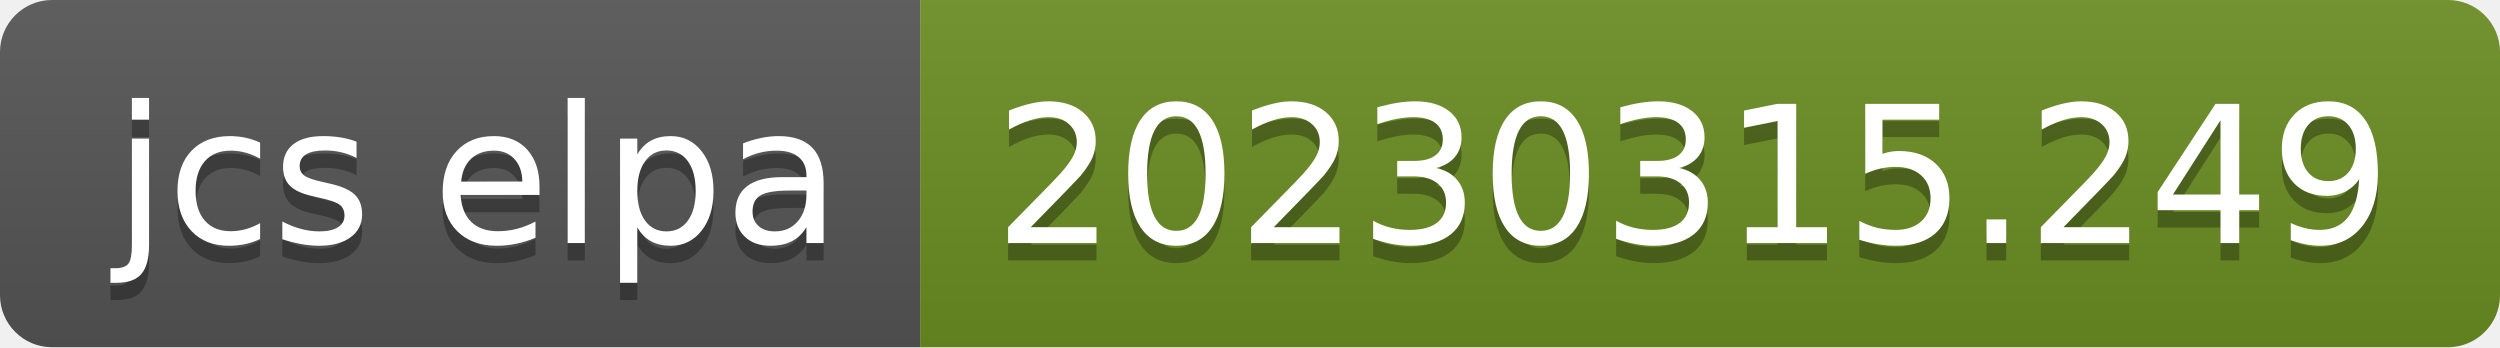
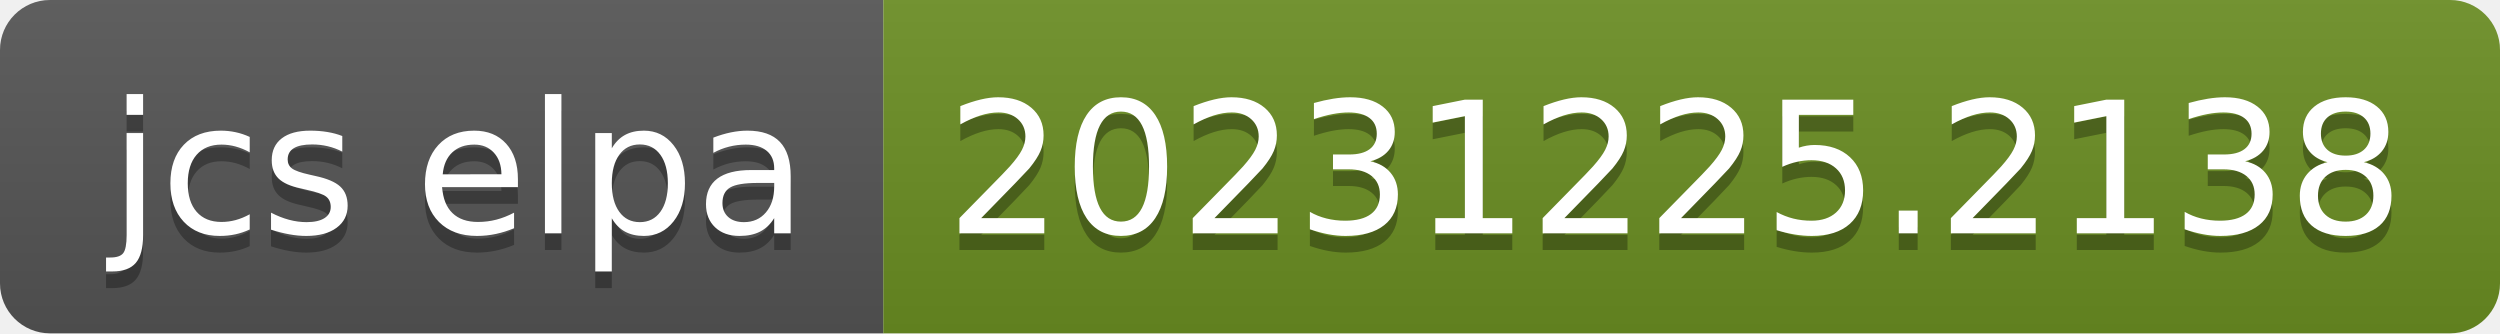
- <svg xmlns="http://www.w3.org/2000/svg" width="144" height="20" role="img" aria-label="jcs elpa: 20230315.249">
+ <svg xmlns="http://www.w3.org/2000/svg" width="150" height="20" role="img" aria-label="jcs elpa: 20231225.2138">
  <linearGradient id="s" x2="0" y2="100%">
    <stop offset="0" stop-color="#bbb" stop-opacity=".1" />
    <stop offset="1" stop-opacity=".1" />
  </linearGradient>
  <clipPath id="r">
-     <rect width="144" height="20" rx="3" fill="#fff" />
+     <rect width="150" height="20" rx="3" fill="#fff" />
  </clipPath>
  <g clip-path="url(#r)">
    <rect width="53" height="20" fill="#555" />
-     <rect x="53" width="91" height="20" fill="#6b8e23" />
-     <rect width="144" height="20" fill="url(#s)" />
+     <rect x="53" width="97" height="20" fill="#6b8e23" />
+     <rect width="150" height="20" fill="url(#s)" />
  </g>
  <g fill="#fff" text-anchor="middle" font-family="Verdana,Geneva,DejaVu Sans,sans-serif" text-rendering="geometricPrecision" font-size="110">
    <text aria-hidden="true" x="275" y="150" fill="#010101" fill-opacity=".3" transform="scale(.1)" textLength="430">jcs elpa</text>
    <text x="275" y="140" transform="scale(.1)" fill="#fff" textLength="430">jcs elpa</text>
-     <text aria-hidden="true" x="975" y="150" fill="#010101" fill-opacity=".3" transform="scale(.1)" textLength="810">20230315.249</text>
-     <text x="975" y="140" transform="scale(.1)" fill="#fff" textLength="810">20230315.249</text>
+     <text aria-hidden="true" x="1005" y="150" fill="#010101" fill-opacity=".3" transform="scale(.1)" textLength="870">20231225.2138</text>
+     <text x="1005" y="140" transform="scale(.1)" fill="#fff" textLength="870">20231225.2138</text>
  </g>
</svg>
